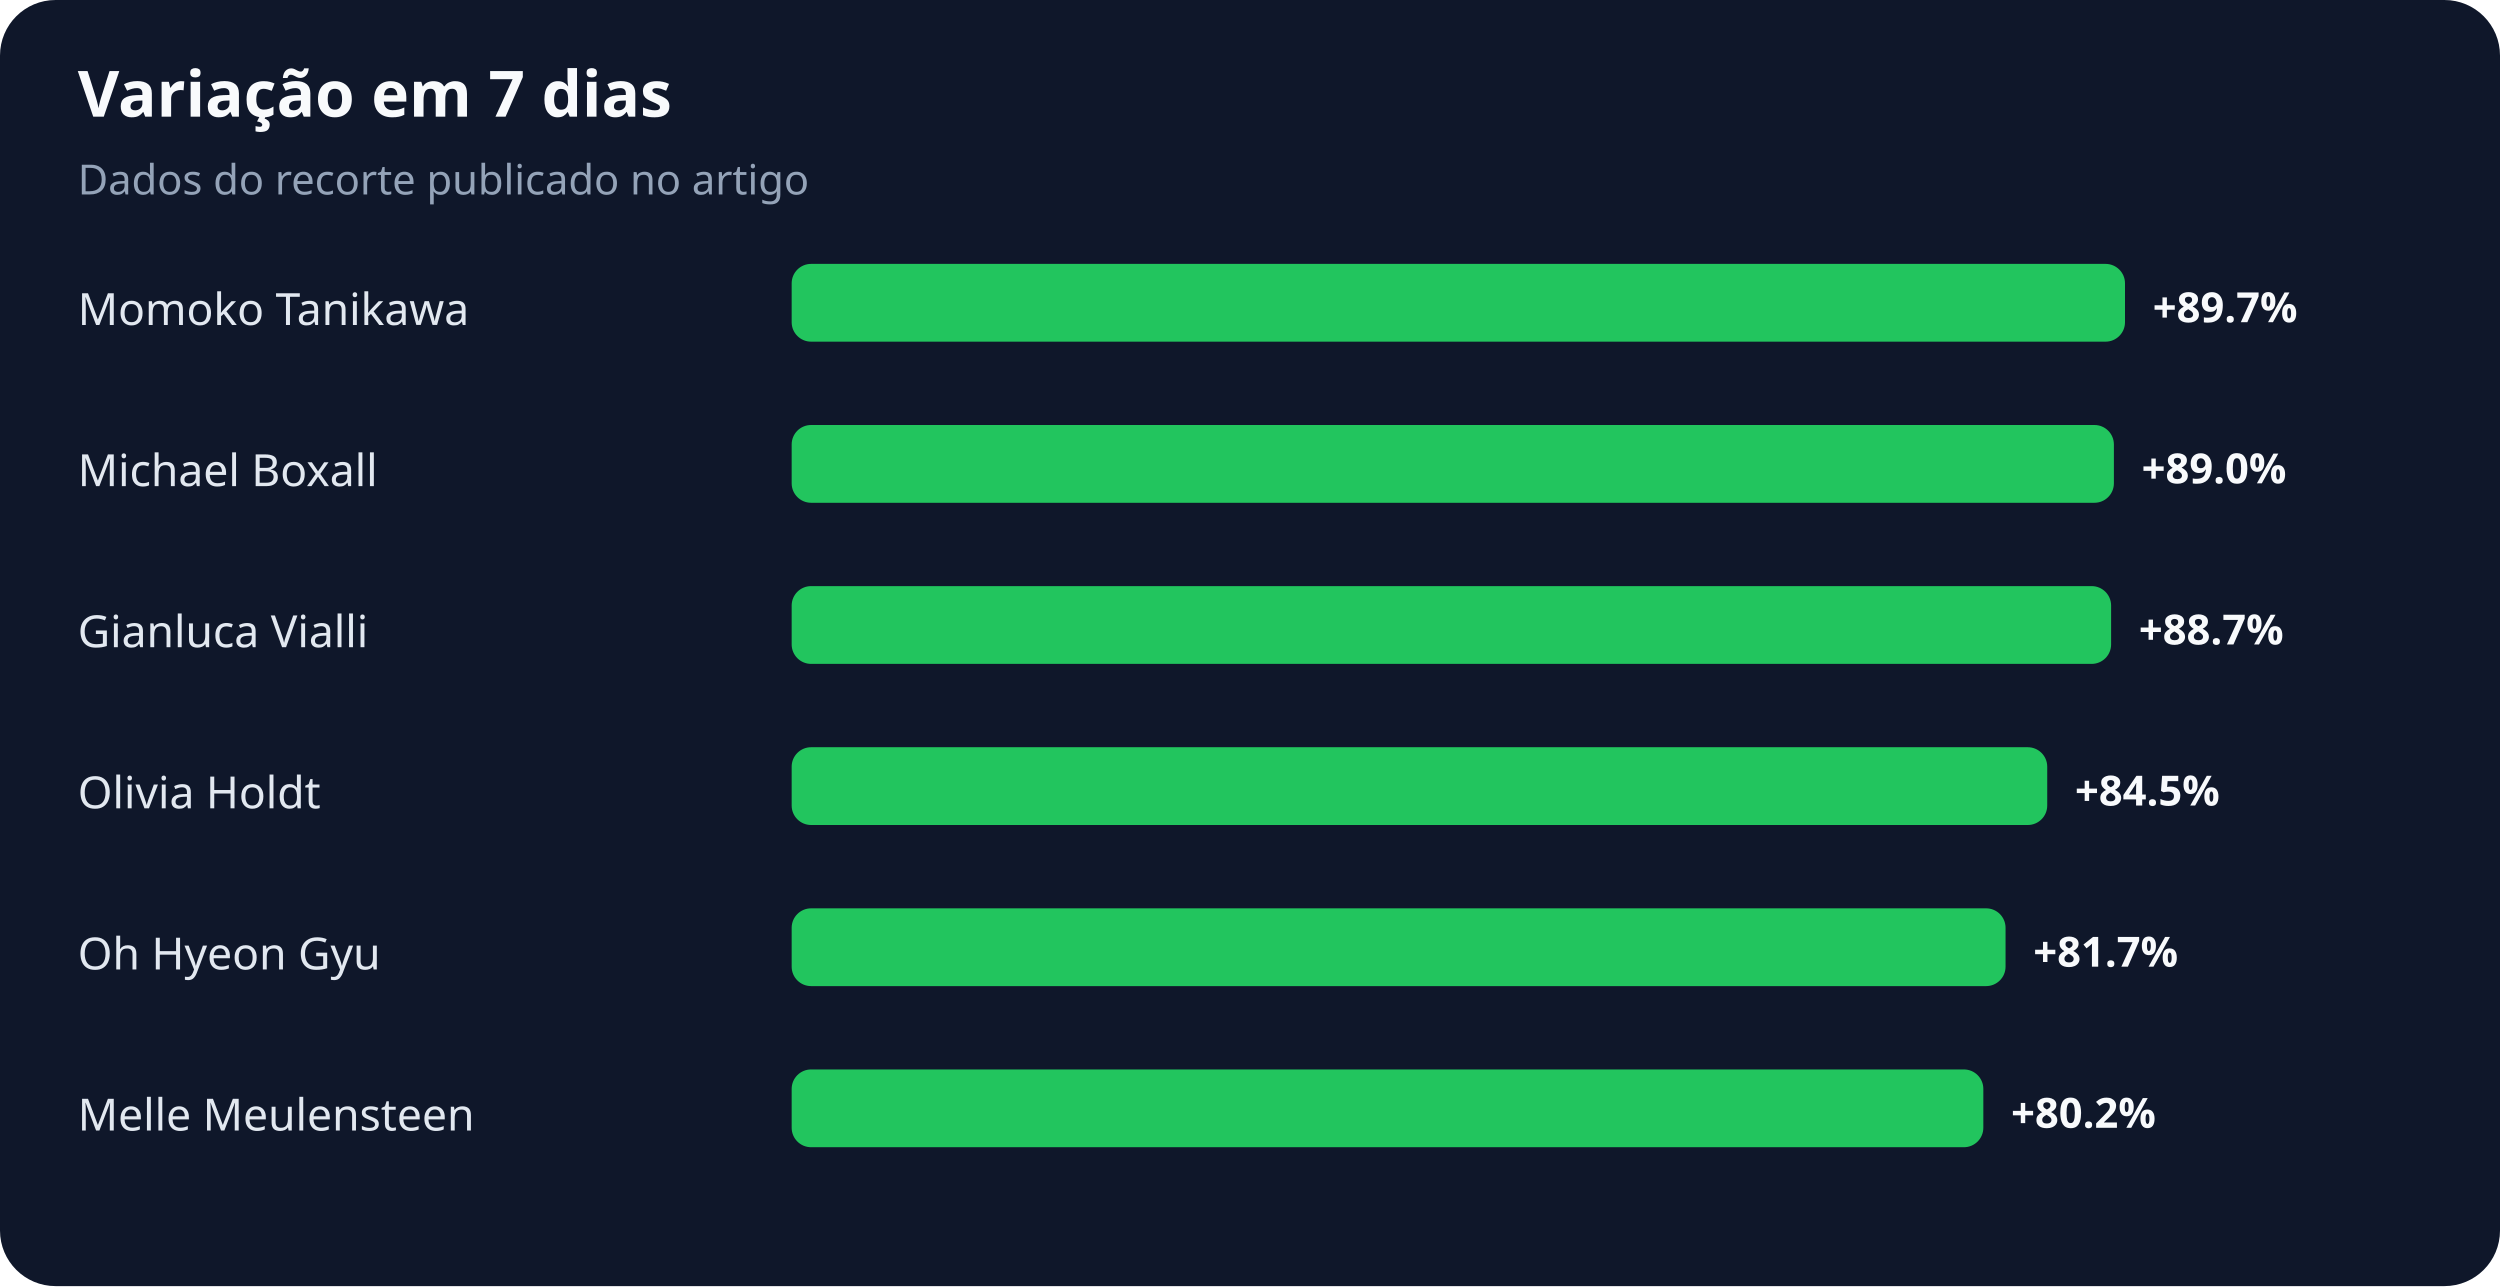
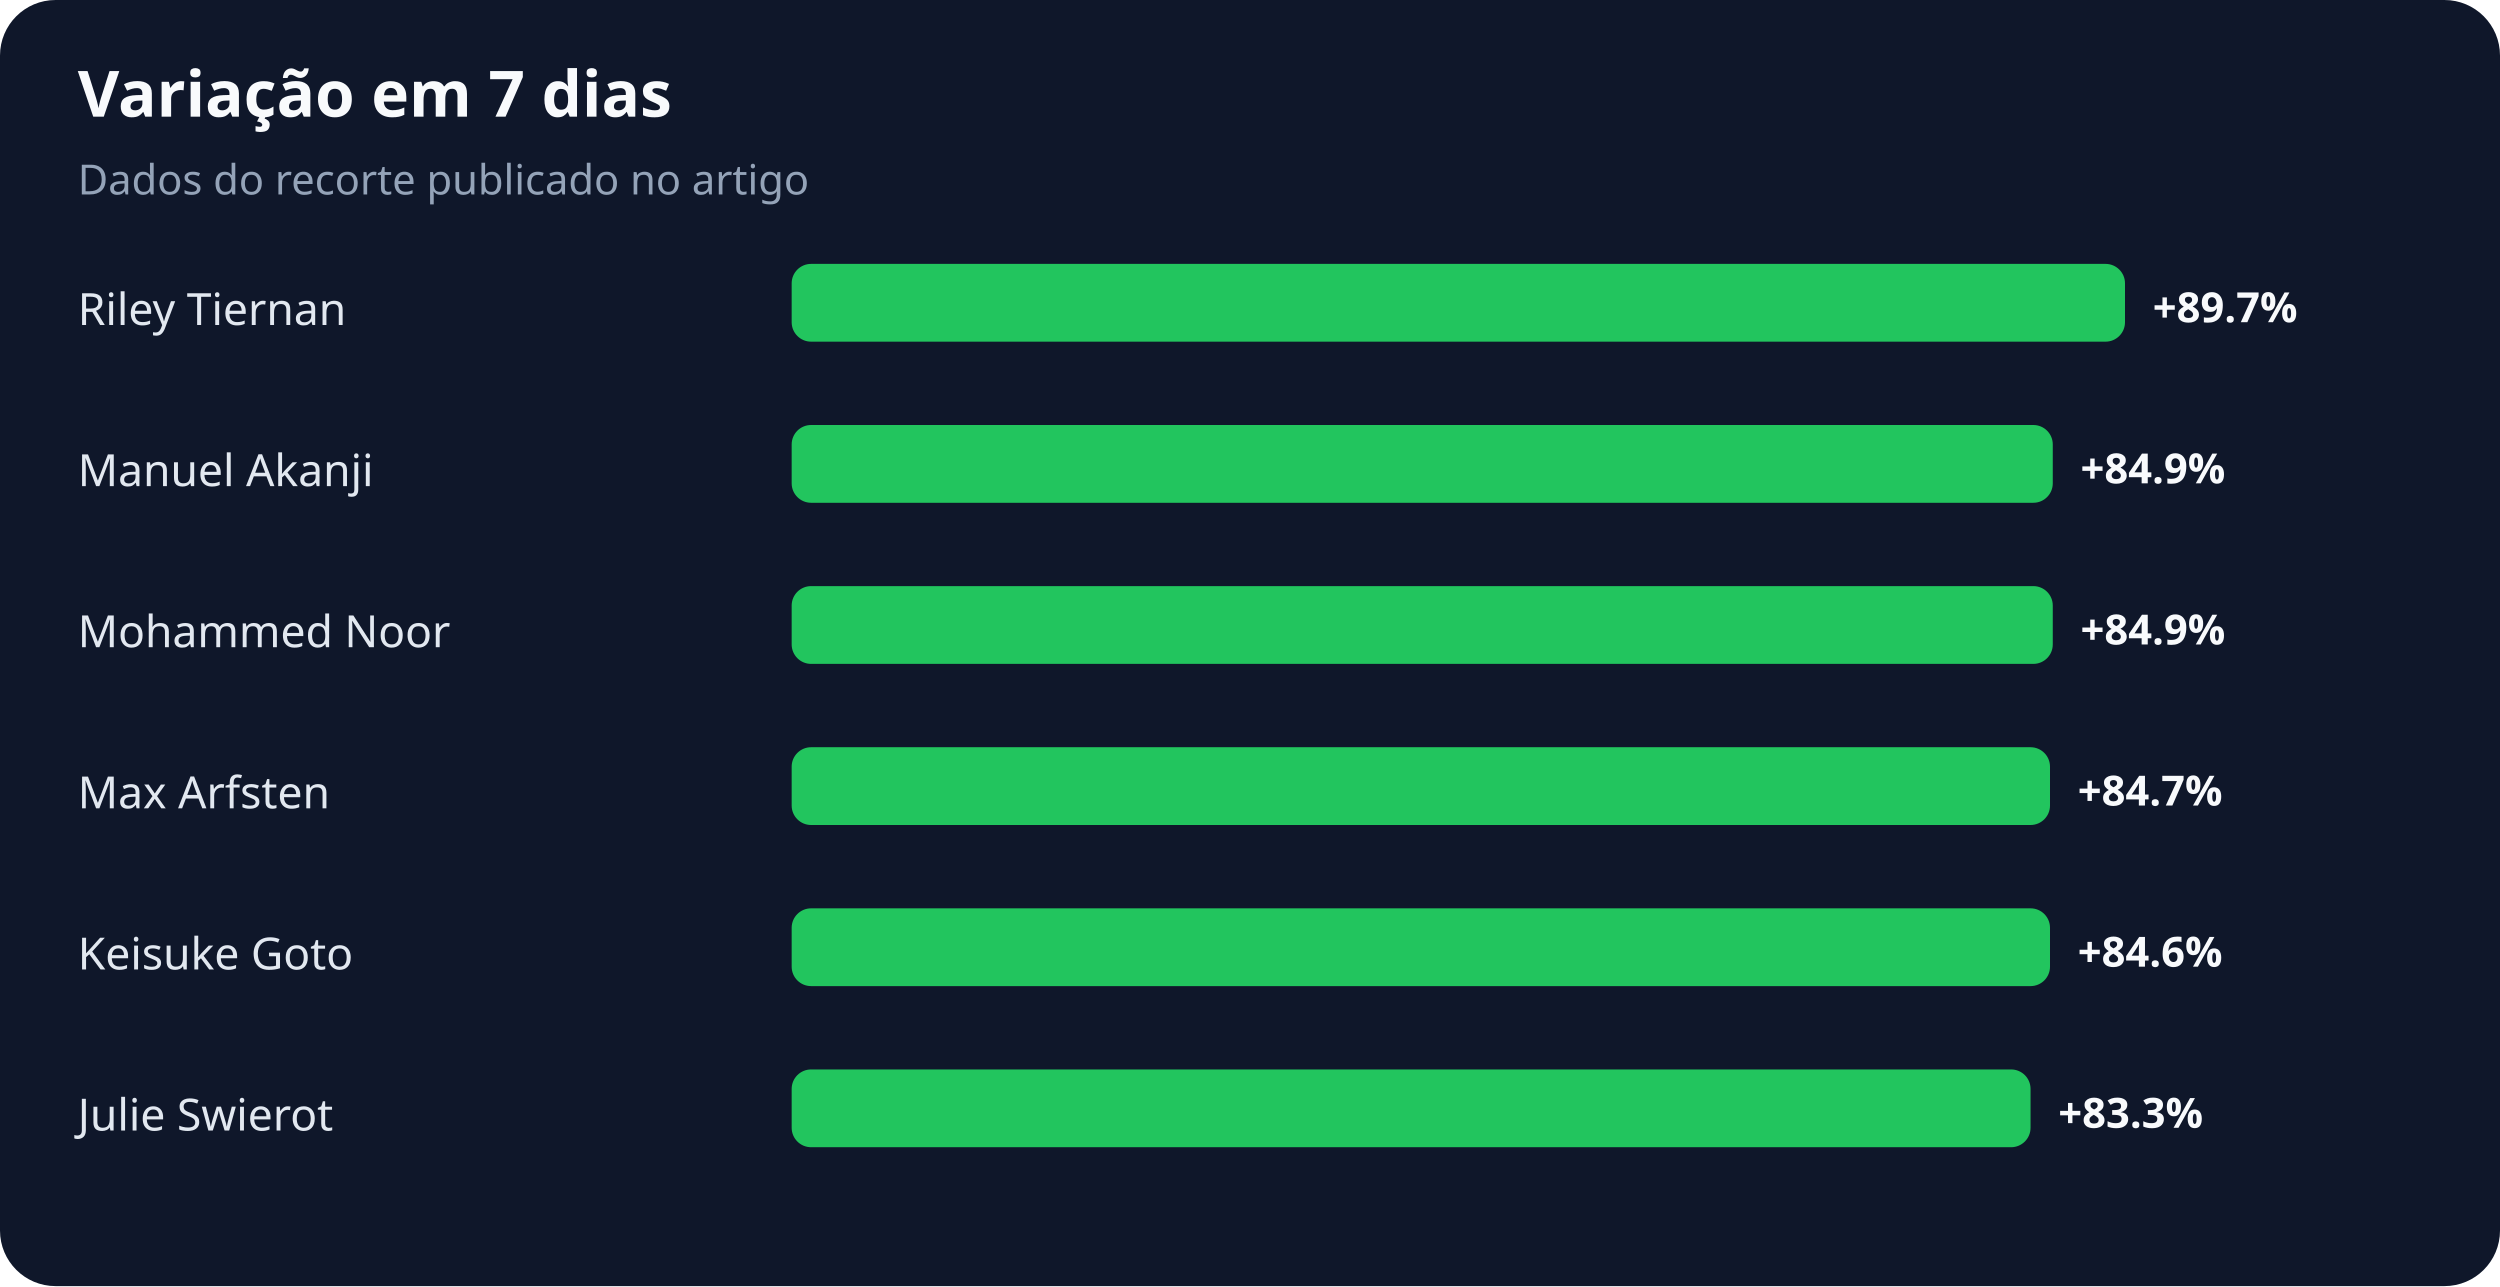
<svg xmlns="http://www.w3.org/2000/svg" width="900" height="463" viewBox="0 0 900 463" role="img" aria-labelledby="title desc">
  <rect width="100%" height="100%" rx="20" fill="#0f172a" />
  <text x="28" y="42" fill="#f8fafc" font-family="system-ui,sans-serif" font-size="23" font-weight="700">Variação em 7 dias</text>
  <text x="28" y="70" fill="#94a3b8" font-family="system-ui,sans-serif" font-size="15">Dados do recorte publicado no artigo</text>
-   <text x="28" y="117" fill="#e2e8f0" font-family="system-ui,sans-serif" font-size="16">Momoko Tanikawa</text>
+   <text x="28" y="117" fill="#e2e8f0" font-family="system-ui,sans-serif" font-size="16">Riley Tiernan</text>
  <rect x="285" y="95" width="480" height="28" rx="7" fill="#22c55e" />
  <text x="775" y="116" fill="#f8fafc" font-family="system-ui,sans-serif" font-size="15" font-weight="700">+89.7%</text>
-   <text x="28" y="175" fill="#e2e8f0" font-family="system-ui,sans-serif" font-size="16">Michael Boxall</text>
-   <rect x="285" y="153" width="476" height="28" rx="7" fill="#22c55e" />
-   <text x="771" y="174" fill="#f8fafc" font-family="system-ui,sans-serif" font-size="15" font-weight="700">+89.0%</text>
-   <text x="28" y="233" fill="#e2e8f0" font-family="system-ui,sans-serif" font-size="16">Gianluca Vialli</text>
-   <rect x="285" y="211" width="475" height="28" rx="7" fill="#22c55e" />
-   <text x="770" y="232" fill="#f8fafc" font-family="system-ui,sans-serif" font-size="15" font-weight="700">+88.7%</text>
-   <text x="28" y="291" fill="#e2e8f0" font-family="system-ui,sans-serif" font-size="16">Olivia Holdt</text>
-   <rect x="285" y="269" width="452" height="28" rx="7" fill="#22c55e" />
-   <text x="747" y="290" fill="#f8fafc" font-family="system-ui,sans-serif" font-size="15" font-weight="700">+84.5%</text>
-   <text x="28" y="349" fill="#e2e8f0" font-family="system-ui,sans-serif" font-size="16">Oh Hyeon Gyu</text>
-   <rect x="285" y="327" width="437" height="28" rx="7" fill="#22c55e" />
-   <text x="732" y="348" fill="#f8fafc" font-family="system-ui,sans-serif" font-size="15" font-weight="700">+81.7%</text>
-   <text x="28" y="407" fill="#e2e8f0" font-family="system-ui,sans-serif" font-size="16">Melle Meulensteen</text>
-   <rect x="285" y="385" width="429" height="28" rx="7" fill="#22c55e" />
-   <text x="724" y="406" fill="#f8fafc" font-family="system-ui,sans-serif" font-size="15" font-weight="700">+80.2%</text>
+   <text x="28" y="175" fill="#e2e8f0" font-family="system-ui,sans-serif" font-size="16">Manuel Akanji</text>
+   <rect x="285" y="153" width="454" height="28" rx="7" fill="#22c55e" />
+   <text x="749" y="174" fill="#f8fafc" font-family="system-ui,sans-serif" font-size="15" font-weight="700">+84.9%</text>
+   <text x="28" y="233" fill="#e2e8f0" font-family="system-ui,sans-serif" font-size="16">Mohammed Noor</text>
+   <rect x="285" y="211" width="454" height="28" rx="7" fill="#22c55e" />
+   <text x="749" y="232" fill="#f8fafc" font-family="system-ui,sans-serif" font-size="15" font-weight="700">+84.9%</text>
+   <text x="28" y="291" fill="#e2e8f0" font-family="system-ui,sans-serif" font-size="16">Max Arfsten</text>
+   <rect x="285" y="269" width="453" height="28" rx="7" fill="#22c55e" />
+   <text x="748" y="290" fill="#f8fafc" font-family="system-ui,sans-serif" font-size="15" font-weight="700">+84.7%</text>
+   <text x="28" y="349" fill="#e2e8f0" font-family="system-ui,sans-serif" font-size="16">Keisuke Goto</text>
+   <rect x="285" y="327" width="453" height="28" rx="7" fill="#22c55e" />
+   <text x="748" y="348" fill="#f8fafc" font-family="system-ui,sans-serif" font-size="15" font-weight="700">+84.6%</text>
+   <text x="28" y="407" fill="#e2e8f0" font-family="system-ui,sans-serif" font-size="16">Julie Swierot</text>
+   <rect x="285" y="385" width="446" height="28" rx="7" fill="#22c55e" />
+   <text x="741" y="406" fill="#f8fafc" font-family="system-ui,sans-serif" font-size="15" font-weight="700">+83.3%</text>
</svg>
